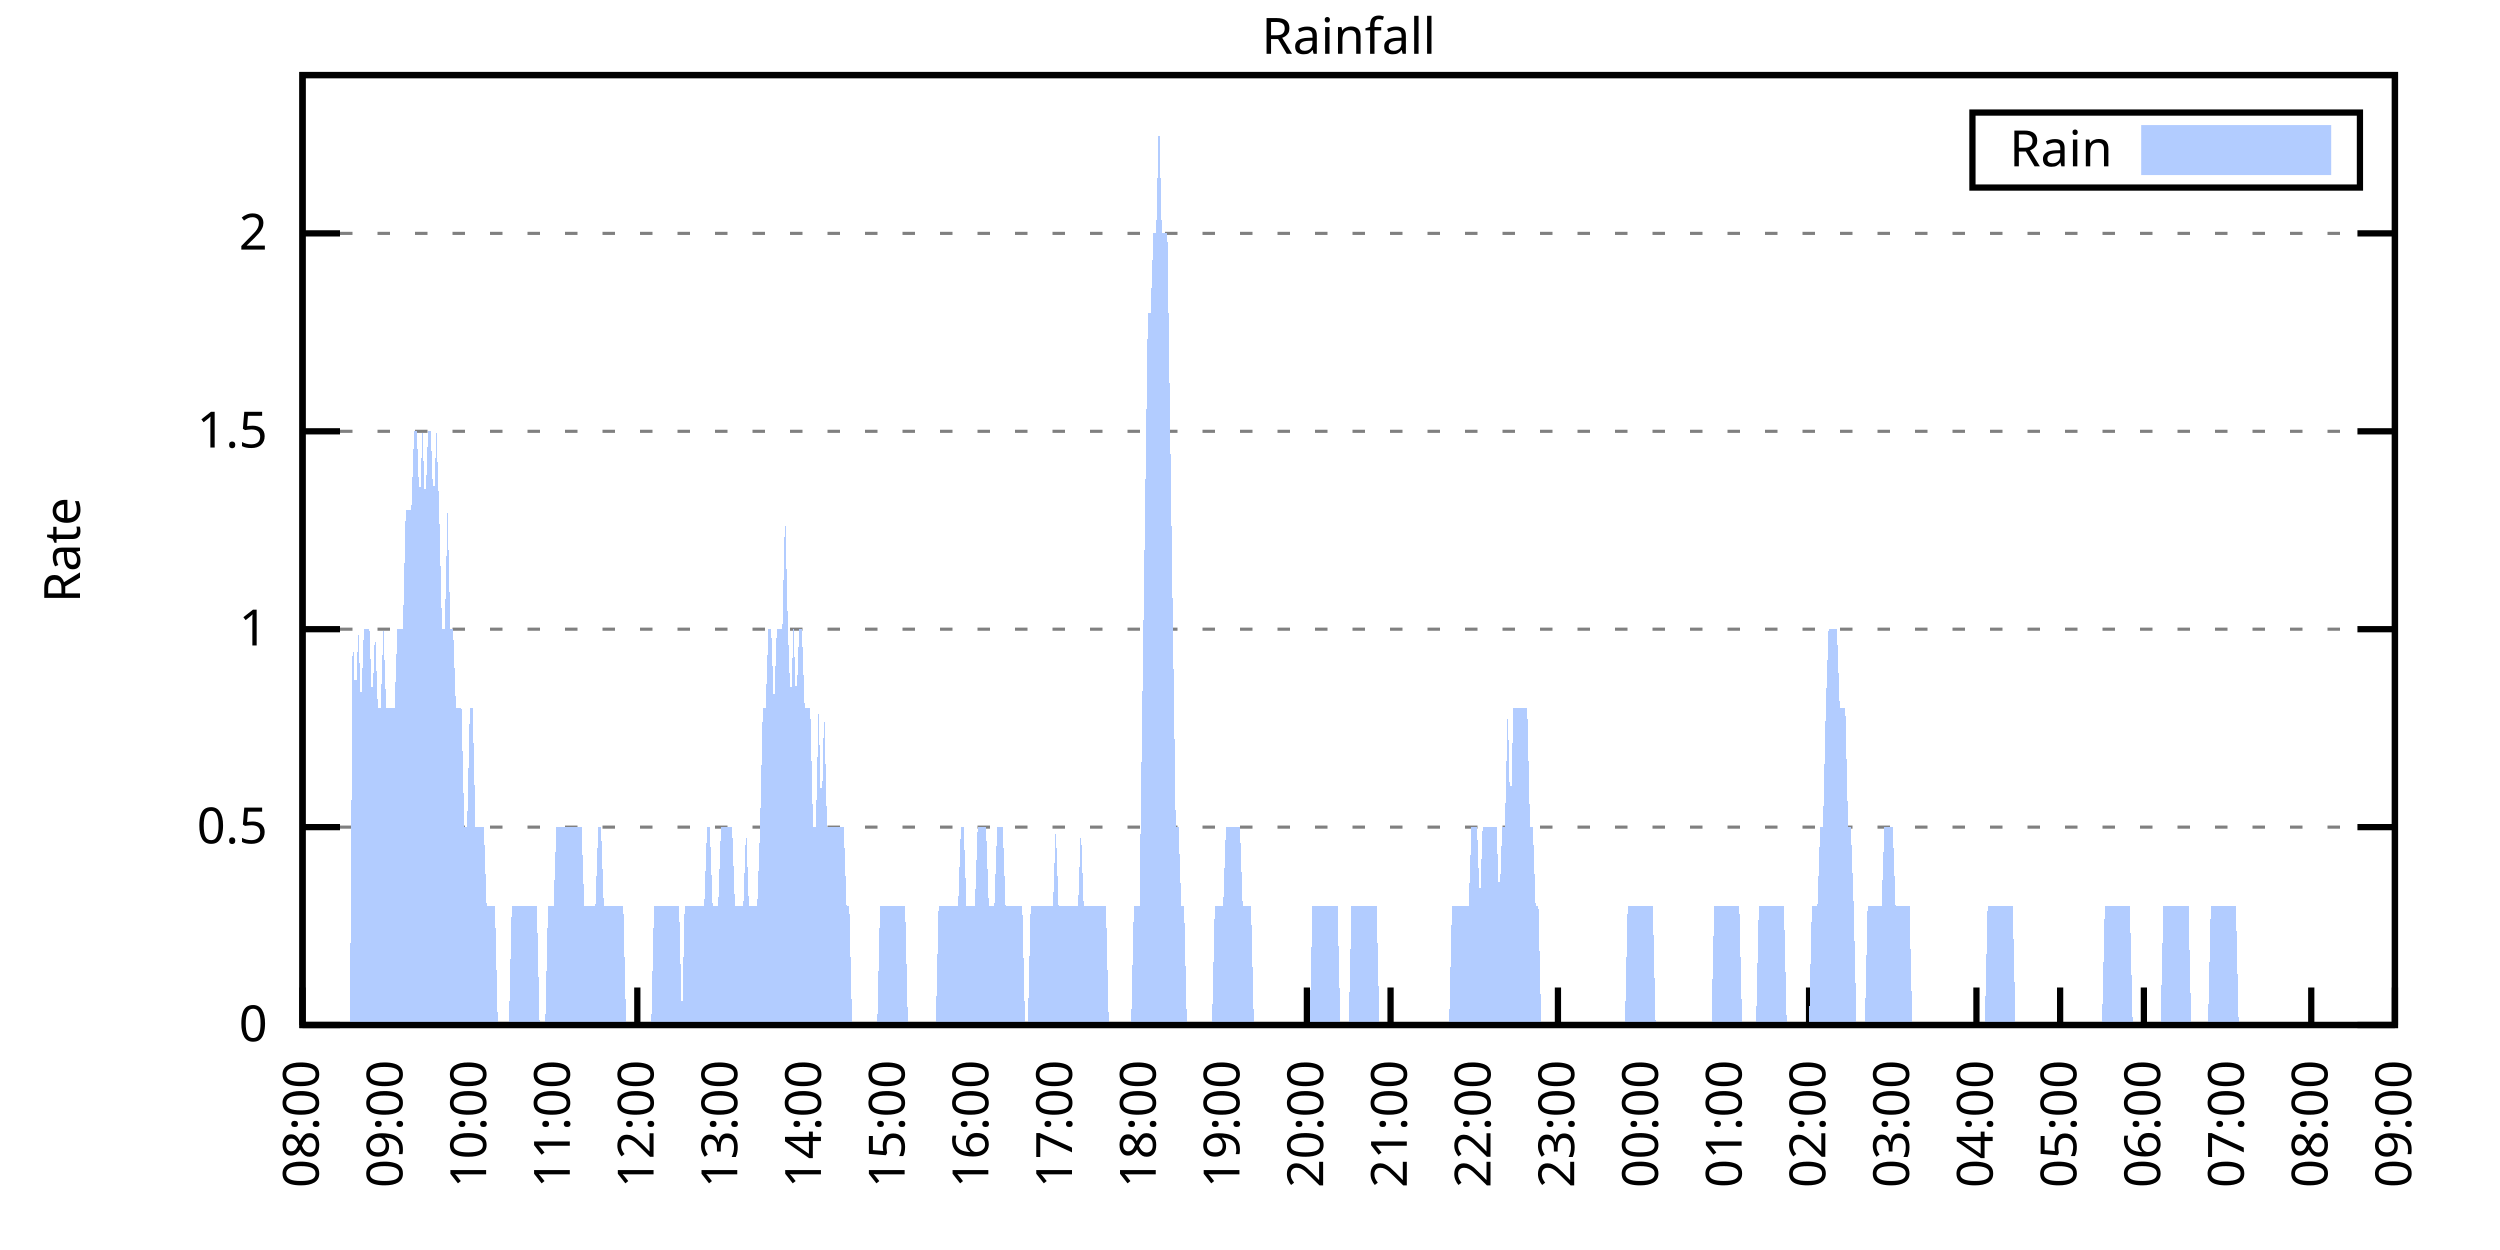
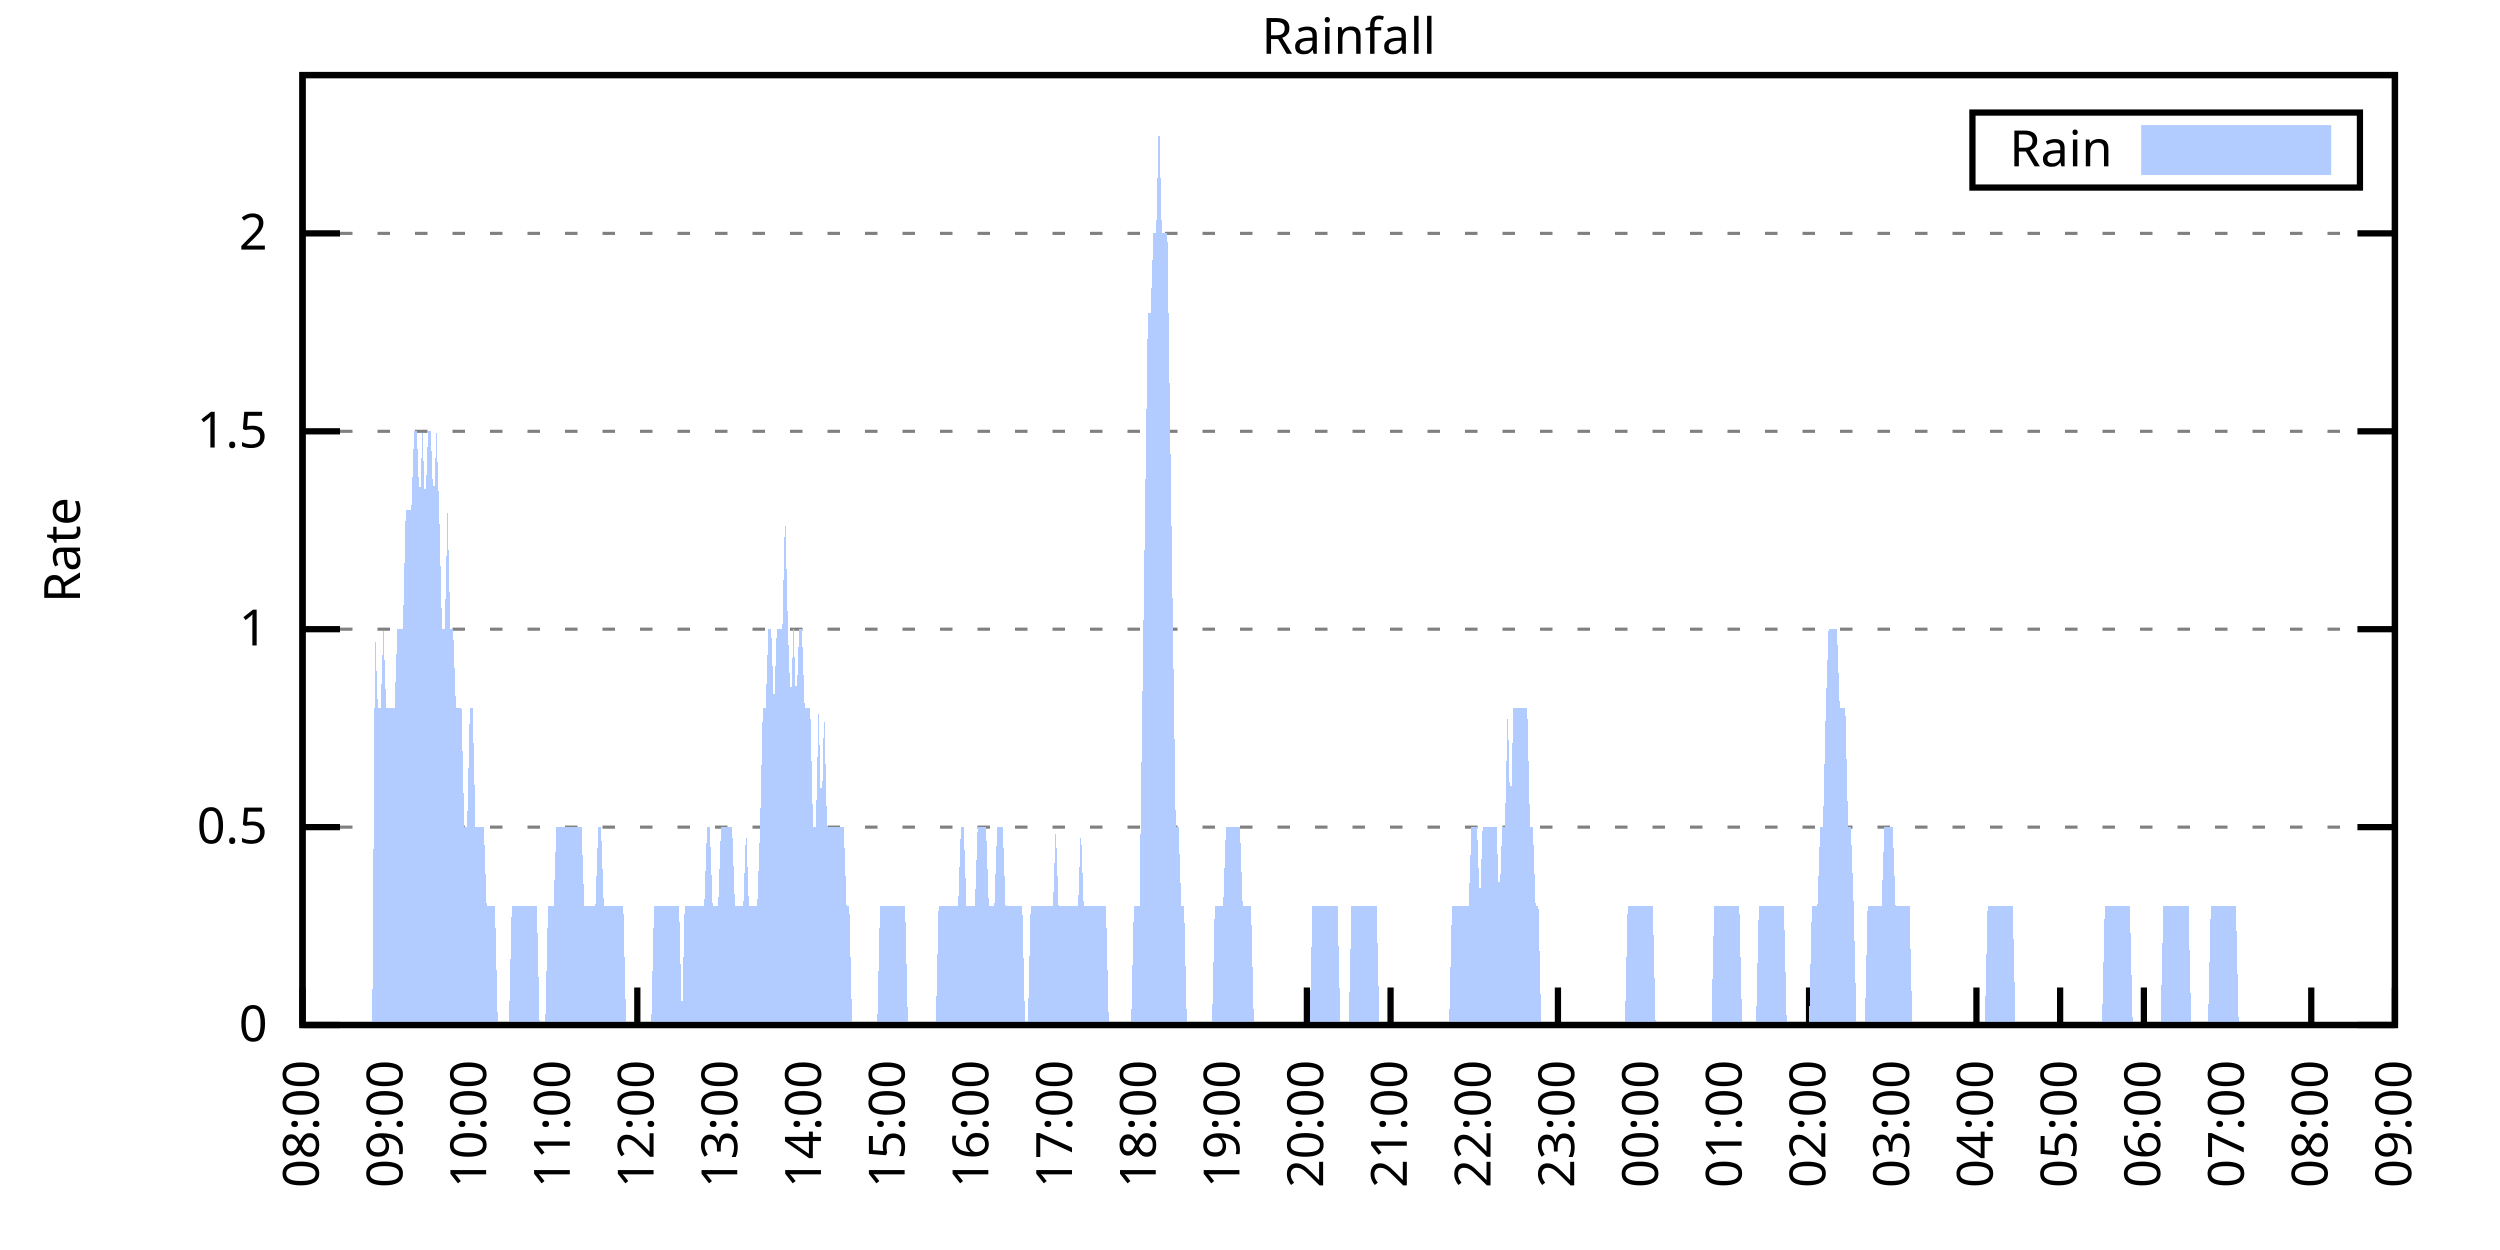
<svg xmlns="http://www.w3.org/2000/svg" xmlns:xlink="http://www.w3.org/1999/xlink" width="400" height="200" viewBox="0 0 400 200">
  <g id="gnuplot_canvas">
    <rect x="0" y="0" width="400" height="200" fill="none" />
    <defs>
      <circle id="gpDot" r="0.5" stroke-width="0.5" stroke="currentColor" />
      <path id="gpPt0" stroke-width="0.333" stroke="currentColor" d="M-1,0 h2 M0,-1 v2" />
      <path id="gpPt1" stroke-width="0.333" stroke="currentColor" d="M-1,-1 L1,1 M1,-1 L-1,1" />
      <path id="gpPt2" stroke-width="0.333" stroke="currentColor" d="M-1,0 L1,0 M0,-1 L0,1 M-1,-1 L1,1 M-1,1 L1,-1" />
      <rect id="gpPt3" stroke-width="0.333" stroke="currentColor" x="-1" y="-1" width="2" height="2" />
      <rect id="gpPt4" stroke-width="0.333" stroke="currentColor" fill="currentColor" x="-1" y="-1" width="2" height="2" />
      <circle id="gpPt5" stroke-width="0.333" stroke="currentColor" cx="0" cy="0" r="1" />
      <use xlink:href="#gpPt5" id="gpPt6" fill="currentColor" stroke="none" />
      <path id="gpPt7" stroke-width="0.333" stroke="currentColor" d="M0,-1.33 L-1.33,0.67 L1.33,0.67 z" />
      <use xlink:href="#gpPt7" id="gpPt8" fill="currentColor" stroke="none" />
      <use xlink:href="#gpPt7" id="gpPt9" stroke="currentColor" transform="rotate(180)" />
      <use xlink:href="#gpPt9" id="gpPt10" fill="currentColor" stroke="none" />
      <use xlink:href="#gpPt3" id="gpPt11" stroke="currentColor" transform="rotate(45)" />
      <use xlink:href="#gpPt11" id="gpPt12" fill="currentColor" stroke="none" />
      <path id="gpPt13" stroke-width="0.333" stroke="currentColor" d="M0,1.330 L1.265,0.411 L0.782,-1.067 L-0.782,-1.076 L-1.265,0.411 z" />
      <use xlink:href="#gpPt13" id="gpPt14" fill="currentColor" stroke="none" />
      <filter id="textbox" filterUnits="objectBoundingBox" x="0" y="0" height="1" width="1">
        <feFlood flood-color="white" flood-opacity="1" result="bgnd" />
        <feComposite in="SourceGraphic" in2="bgnd" operator="atop" />
      </filter>
      <filter id="greybox" filterUnits="objectBoundingBox" x="0" y="0" height="1" width="1">
        <feFlood flood-color="lightgrey" flood-opacity="1" result="grey" />
        <feComposite in="SourceGraphic" in2="grey" operator="atop" />
      </filter>
    </defs>
    <g fill="none" color="white" stroke="currentColor" stroke-width="1.00" stroke-linecap="butt" stroke-linejoin="miter">
</g>
    <g fill="none" color="black" stroke="currentColor" stroke-width="1.00" stroke-linecap="butt" stroke-linejoin="miter">
      <g stroke="none" shape-rendering="crispEdges">
        <polygon fill="rgb(255, 255, 255)" points="48.40,164.00 383.18,164.00 383.18,12.02 48.40,12.02 " />
      </g>
    </g>
    <g fill="none" color="black" stroke="currentColor" stroke-width="1.00" stroke-linecap="butt" stroke-linejoin="miter">
</g>
    <g fill="none" color="black" stroke="black" stroke-width="0.50" stroke-linecap="butt" stroke-linejoin="miter">
</g>
    <g fill="none" color="gray" stroke="currentColor" stroke-width="0.50" stroke-linecap="butt" stroke-linejoin="miter">
      <path stroke="gray" stroke-dasharray="2,4" class="gridline" d="M48.40,164.00 L383.19,164.00  " />
    </g>
    <g fill="none" color="gray" stroke="gray" stroke-width="1.00" stroke-linecap="butt" stroke-linejoin="miter">
</g>
    <g fill="none" color="black" stroke="currentColor" stroke-width="1.00" stroke-linecap="butt" stroke-linejoin="miter">
      <path stroke="black" d="M48.40,164.00 L54.40,164.00 M383.19,164.00 L377.19,164.00  " />
      <g transform="translate(42.80,166.60)" stroke="none" fill="black" font-family="Sans" font-size="8.00" text-anchor="end">
        <text>
          <tspan font-family="Sans"> 0</tspan>
        </text>
      </g>
    </g>
    <g fill="none" color="black" stroke="currentColor" stroke-width="1.00" stroke-linecap="butt" stroke-linejoin="miter">
</g>
    <g fill="none" color="black" stroke="black" stroke-width="0.50" stroke-linecap="butt" stroke-linejoin="miter">
</g>
    <g fill="none" color="gray" stroke="currentColor" stroke-width="0.50" stroke-linecap="butt" stroke-linejoin="miter">
      <path stroke="gray" stroke-dasharray="2,4" class="gridline" d="M48.40,132.34 L383.19,132.34  " />
    </g>
    <g fill="none" color="gray" stroke="gray" stroke-width="1.00" stroke-linecap="butt" stroke-linejoin="miter">
</g>
    <g fill="none" color="black" stroke="currentColor" stroke-width="1.00" stroke-linecap="butt" stroke-linejoin="miter">
      <path stroke="black" d="M48.40,132.34 L54.40,132.34 M383.19,132.34 L377.19,132.34  " />
      <g transform="translate(42.80,134.94)" stroke="none" fill="black" font-family="Sans" font-size="8.00" text-anchor="end">
        <text>
          <tspan font-family="Sans"> 0.5</tspan>
        </text>
      </g>
    </g>
    <g fill="none" color="black" stroke="currentColor" stroke-width="1.00" stroke-linecap="butt" stroke-linejoin="miter">
</g>
    <g fill="none" color="black" stroke="black" stroke-width="0.50" stroke-linecap="butt" stroke-linejoin="miter">
</g>
    <g fill="none" color="gray" stroke="currentColor" stroke-width="0.50" stroke-linecap="butt" stroke-linejoin="miter">
      <path stroke="gray" stroke-dasharray="2,4" class="gridline" d="M48.40,100.67 L383.19,100.67  " />
    </g>
    <g fill="none" color="gray" stroke="gray" stroke-width="1.00" stroke-linecap="butt" stroke-linejoin="miter">
</g>
    <g fill="none" color="black" stroke="currentColor" stroke-width="1.00" stroke-linecap="butt" stroke-linejoin="miter">
      <path stroke="black" d="M48.40,100.67 L54.40,100.67 M383.19,100.67 L377.19,100.67  " />
      <g transform="translate(42.80,103.27)" stroke="none" fill="black" font-family="Sans" font-size="8.00" text-anchor="end">
        <text>
          <tspan font-family="Sans"> 1</tspan>
        </text>
      </g>
    </g>
    <g fill="none" color="black" stroke="currentColor" stroke-width="1.00" stroke-linecap="butt" stroke-linejoin="miter">
</g>
    <g fill="none" color="black" stroke="black" stroke-width="0.50" stroke-linecap="butt" stroke-linejoin="miter">
</g>
    <g fill="none" color="gray" stroke="currentColor" stroke-width="0.50" stroke-linecap="butt" stroke-linejoin="miter">
      <path stroke="gray" stroke-dasharray="2,4" class="gridline" d="M48.40,69.01 L383.19,69.01  " />
    </g>
    <g fill="none" color="gray" stroke="gray" stroke-width="1.00" stroke-linecap="butt" stroke-linejoin="miter">
</g>
    <g fill="none" color="black" stroke="currentColor" stroke-width="1.00" stroke-linecap="butt" stroke-linejoin="miter">
      <path stroke="black" d="M48.40,69.01 L54.40,69.01 M383.19,69.01 L377.19,69.01  " />
      <g transform="translate(42.80,71.61)" stroke="none" fill="black" font-family="Sans" font-size="8.00" text-anchor="end">
        <text>
          <tspan font-family="Sans"> 1.5</tspan>
        </text>
      </g>
    </g>
    <g fill="none" color="black" stroke="currentColor" stroke-width="1.00" stroke-linecap="butt" stroke-linejoin="miter">
</g>
    <g fill="none" color="black" stroke="black" stroke-width="0.50" stroke-linecap="butt" stroke-linejoin="miter">
</g>
    <g fill="none" color="gray" stroke="currentColor" stroke-width="0.50" stroke-linecap="butt" stroke-linejoin="miter">
      <path stroke="gray" stroke-dasharray="2,4" class="gridline" d="M48.40,37.34 L383.19,37.34  " />
    </g>
    <g fill="none" color="gray" stroke="gray" stroke-width="1.00" stroke-linecap="butt" stroke-linejoin="miter">
</g>
    <g fill="none" color="black" stroke="currentColor" stroke-width="1.00" stroke-linecap="butt" stroke-linejoin="miter">
      <path stroke="black" d="M48.40,37.34 L54.40,37.34 M383.19,37.34 L377.19,37.34  " />
      <g transform="translate(42.80,39.94)" stroke="none" fill="black" font-family="Sans" font-size="8.00" text-anchor="end">
        <text>
          <tspan font-family="Sans"> 2</tspan>
        </text>
      </g>
    </g>
    <g fill="none" color="black" stroke="currentColor" stroke-width="1.00" stroke-linecap="butt" stroke-linejoin="miter">
      <path stroke="black" d="M48.40,164.00 L48.40,158.00  " />
      <g transform="translate(51.00,169.60) rotate(270.00)" stroke="none" fill="black" font-family="Sans" font-size="8.00" text-anchor="end">
        <text>
          <tspan font-family="Sans">08:00</tspan>
        </text>
      </g>
    </g>
    <g fill="none" color="black" stroke="currentColor" stroke-width="1.00" stroke-linecap="butt" stroke-linejoin="miter">
      <path stroke="black" d="M61.79,164.00 L61.79,158.00  " />
      <g transform="translate(64.39,169.60) rotate(270.00)" stroke="none" fill="black" font-family="Sans" font-size="8.00" text-anchor="end">
        <text>
          <tspan font-family="Sans">09:00</tspan>
        </text>
      </g>
    </g>
    <g fill="none" color="black" stroke="currentColor" stroke-width="1.00" stroke-linecap="butt" stroke-linejoin="miter">
      <path stroke="black" d="M75.18,164.00 L75.18,158.00  " />
      <g transform="translate(77.78,169.60) rotate(270.00)" stroke="none" fill="black" font-family="Sans" font-size="8.00" text-anchor="end">
        <text>
          <tspan font-family="Sans">10:00</tspan>
        </text>
      </g>
    </g>
    <g fill="none" color="black" stroke="currentColor" stroke-width="1.00" stroke-linecap="butt" stroke-linejoin="miter">
      <path stroke="black" d="M88.57,164.00 L88.57,158.00  " />
      <g transform="translate(91.17,169.60) rotate(270.00)" stroke="none" fill="black" font-family="Sans" font-size="8.00" text-anchor="end">
        <text>
          <tspan font-family="Sans">11:00</tspan>
        </text>
      </g>
    </g>
    <g fill="none" color="black" stroke="currentColor" stroke-width="1.00" stroke-linecap="butt" stroke-linejoin="miter">
      <path stroke="black" d="M101.97,164.00 L101.97,158.00  " />
      <g transform="translate(104.57,169.60) rotate(270.00)" stroke="none" fill="black" font-family="Sans" font-size="8.00" text-anchor="end">
        <text>
          <tspan font-family="Sans">12:00</tspan>
        </text>
      </g>
    </g>
    <g fill="none" color="black" stroke="currentColor" stroke-width="1.00" stroke-linecap="butt" stroke-linejoin="miter">
      <path stroke="black" d="M115.36,164.00 L115.36,158.00  " />
      <g transform="translate(117.96,169.60) rotate(270.00)" stroke="none" fill="black" font-family="Sans" font-size="8.00" text-anchor="end">
        <text>
          <tspan font-family="Sans">13:00</tspan>
        </text>
      </g>
    </g>
    <g fill="none" color="black" stroke="currentColor" stroke-width="1.00" stroke-linecap="butt" stroke-linejoin="miter">
      <path stroke="black" d="M128.75,164.00 L128.75,158.00  " />
      <g transform="translate(131.35,169.60) rotate(270.00)" stroke="none" fill="black" font-family="Sans" font-size="8.00" text-anchor="end">
        <text>
          <tspan font-family="Sans">14:00</tspan>
        </text>
      </g>
    </g>
    <g fill="none" color="black" stroke="currentColor" stroke-width="1.00" stroke-linecap="butt" stroke-linejoin="miter">
      <path stroke="black" d="M142.14,164.00 L142.14,158.00  " />
      <g transform="translate(144.74,169.60) rotate(270.00)" stroke="none" fill="black" font-family="Sans" font-size="8.00" text-anchor="end">
        <text>
          <tspan font-family="Sans">15:00</tspan>
        </text>
      </g>
    </g>
    <g fill="none" color="black" stroke="currentColor" stroke-width="1.00" stroke-linecap="butt" stroke-linejoin="miter">
      <path stroke="black" d="M155.53,164.00 L155.53,158.00  " />
      <g transform="translate(158.13,169.60) rotate(270.00)" stroke="none" fill="black" font-family="Sans" font-size="8.00" text-anchor="end">
        <text>
          <tspan font-family="Sans">16:00</tspan>
        </text>
      </g>
    </g>
    <g fill="none" color="black" stroke="currentColor" stroke-width="1.00" stroke-linecap="butt" stroke-linejoin="miter">
      <path stroke="black" d="M168.92,164.00 L168.92,158.00  " />
      <g transform="translate(171.52,169.60) rotate(270.00)" stroke="none" fill="black" font-family="Sans" font-size="8.00" text-anchor="end">
        <text>
          <tspan font-family="Sans">17:00</tspan>
        </text>
      </g>
    </g>
    <g fill="none" color="black" stroke="currentColor" stroke-width="1.00" stroke-linecap="butt" stroke-linejoin="miter">
      <path stroke="black" d="M182.32,164.00 L182.32,158.00  " />
      <g transform="translate(184.92,169.60) rotate(270.00)" stroke="none" fill="black" font-family="Sans" font-size="8.00" text-anchor="end">
        <text>
          <tspan font-family="Sans">18:00</tspan>
        </text>
      </g>
    </g>
    <g fill="none" color="black" stroke="currentColor" stroke-width="1.00" stroke-linecap="butt" stroke-linejoin="miter">
      <path stroke="black" d="M195.71,164.00 L195.71,158.00  " />
      <g transform="translate(198.31,169.60) rotate(270.00)" stroke="none" fill="black" font-family="Sans" font-size="8.00" text-anchor="end">
        <text>
          <tspan font-family="Sans">19:00</tspan>
        </text>
      </g>
    </g>
    <g fill="none" color="black" stroke="currentColor" stroke-width="1.00" stroke-linecap="butt" stroke-linejoin="miter">
      <path stroke="black" d="M209.10,164.00 L209.10,158.00  " />
      <g transform="translate(211.70,169.60) rotate(270.00)" stroke="none" fill="black" font-family="Sans" font-size="8.00" text-anchor="end">
        <text>
          <tspan font-family="Sans">20:00</tspan>
        </text>
      </g>
    </g>
    <g fill="none" color="black" stroke="currentColor" stroke-width="1.00" stroke-linecap="butt" stroke-linejoin="miter">
      <path stroke="black" d="M222.49,164.00 L222.49,158.00  " />
      <g transform="translate(225.09,169.60) rotate(270.00)" stroke="none" fill="black" font-family="Sans" font-size="8.00" text-anchor="end">
        <text>
          <tspan font-family="Sans">21:00</tspan>
        </text>
      </g>
    </g>
    <g fill="none" color="black" stroke="currentColor" stroke-width="1.00" stroke-linecap="butt" stroke-linejoin="miter">
      <path stroke="black" d="M235.88,164.00 L235.88,158.00  " />
      <g transform="translate(238.48,169.60) rotate(270.00)" stroke="none" fill="black" font-family="Sans" font-size="8.00" text-anchor="end">
        <text>
          <tspan font-family="Sans">22:00</tspan>
        </text>
      </g>
    </g>
    <g fill="none" color="black" stroke="currentColor" stroke-width="1.00" stroke-linecap="butt" stroke-linejoin="miter">
      <path stroke="black" d="M249.27,164.00 L249.27,158.00  " />
      <g transform="translate(251.87,169.60) rotate(270.00)" stroke="none" fill="black" font-family="Sans" font-size="8.00" text-anchor="end">
        <text>
          <tspan font-family="Sans">23:00</tspan>
        </text>
      </g>
    </g>
    <g fill="none" color="black" stroke="currentColor" stroke-width="1.00" stroke-linecap="butt" stroke-linejoin="miter">
      <path stroke="black" d="M262.67,164.00 L262.67,158.00  " />
      <g transform="translate(265.27,169.60) rotate(270.00)" stroke="none" fill="black" font-family="Sans" font-size="8.00" text-anchor="end">
        <text>
          <tspan font-family="Sans">00:00</tspan>
        </text>
      </g>
    </g>
    <g fill="none" color="black" stroke="currentColor" stroke-width="1.00" stroke-linecap="butt" stroke-linejoin="miter">
      <path stroke="black" d="M276.06,164.00 L276.06,158.00  " />
      <g transform="translate(278.66,169.60) rotate(270.00)" stroke="none" fill="black" font-family="Sans" font-size="8.00" text-anchor="end">
        <text>
          <tspan font-family="Sans">01:00</tspan>
        </text>
      </g>
    </g>
    <g fill="none" color="black" stroke="currentColor" stroke-width="1.00" stroke-linecap="butt" stroke-linejoin="miter">
      <path stroke="black" d="M289.45,164.00 L289.45,158.00  " />
      <g transform="translate(292.05,169.60) rotate(270.00)" stroke="none" fill="black" font-family="Sans" font-size="8.00" text-anchor="end">
        <text>
          <tspan font-family="Sans">02:00</tspan>
        </text>
      </g>
    </g>
    <g fill="none" color="black" stroke="currentColor" stroke-width="1.00" stroke-linecap="butt" stroke-linejoin="miter">
      <path stroke="black" d="M302.84,164.00 L302.84,158.00  " />
      <g transform="translate(305.44,169.60) rotate(270.00)" stroke="none" fill="black" font-family="Sans" font-size="8.00" text-anchor="end">
        <text>
          <tspan font-family="Sans">03:00</tspan>
        </text>
      </g>
    </g>
    <g fill="none" color="black" stroke="currentColor" stroke-width="1.00" stroke-linecap="butt" stroke-linejoin="miter">
      <path stroke="black" d="M316.23,164.00 L316.23,158.00  " />
      <g transform="translate(318.83,169.60) rotate(270.00)" stroke="none" fill="black" font-family="Sans" font-size="8.00" text-anchor="end">
        <text>
          <tspan font-family="Sans">04:00</tspan>
        </text>
      </g>
    </g>
    <g fill="none" color="black" stroke="currentColor" stroke-width="1.00" stroke-linecap="butt" stroke-linejoin="miter">
      <path stroke="black" d="M329.62,164.00 L329.62,158.00  " />
      <g transform="translate(332.22,169.60) rotate(270.00)" stroke="none" fill="black" font-family="Sans" font-size="8.00" text-anchor="end">
        <text>
          <tspan font-family="Sans">05:00</tspan>
        </text>
      </g>
    </g>
    <g fill="none" color="black" stroke="currentColor" stroke-width="1.00" stroke-linecap="butt" stroke-linejoin="miter">
      <path stroke="black" d="M343.02,164.00 L343.02,158.00  " />
      <g transform="translate(345.62,169.60) rotate(270.00)" stroke="none" fill="black" font-family="Sans" font-size="8.00" text-anchor="end">
        <text>
          <tspan font-family="Sans">06:00</tspan>
        </text>
      </g>
    </g>
    <g fill="none" color="black" stroke="currentColor" stroke-width="1.00" stroke-linecap="butt" stroke-linejoin="miter">
      <path stroke="black" d="M356.41,164.00 L356.41,158.00  " />
      <g transform="translate(359.01,169.60) rotate(270.00)" stroke="none" fill="black" font-family="Sans" font-size="8.00" text-anchor="end">
        <text>
          <tspan font-family="Sans">07:00</tspan>
        </text>
      </g>
    </g>
    <g fill="none" color="black" stroke="currentColor" stroke-width="1.00" stroke-linecap="butt" stroke-linejoin="miter">
      <path stroke="black" d="M369.80,164.00 L369.80,158.00  " />
      <g transform="translate(372.40,169.60) rotate(270.00)" stroke="none" fill="black" font-family="Sans" font-size="8.00" text-anchor="end">
        <text>
          <tspan font-family="Sans">08:00</tspan>
        </text>
      </g>
    </g>
    <g fill="none" color="black" stroke="currentColor" stroke-width="1.00" stroke-linecap="butt" stroke-linejoin="miter">
      <path stroke="black" d="M383.19,164.00 L383.19,158.00  " />
      <g transform="translate(385.79,169.60) rotate(270.00)" stroke="none" fill="black" font-family="Sans" font-size="8.00" text-anchor="end">
        <text>
          <tspan font-family="Sans">09:00</tspan>
        </text>
      </g>
    </g>
    <g fill="none" color="black" stroke="currentColor" stroke-width="1.00" stroke-linecap="butt" stroke-linejoin="miter">
</g>
    <g fill="none" color="black" stroke="currentColor" stroke-width="1.00" stroke-linecap="butt" stroke-linejoin="miter">
      <path stroke="black" d="M48.40,12.01 L48.40,164.00 L383.19,164.00 L383.19,12.01 L48.40,12.01 Z  " />
    </g>
    <g fill="none" color="black" stroke="currentColor" stroke-width="1.00" stroke-linecap="butt" stroke-linejoin="miter">
</g>
    <g fill="none" color="black" stroke="currentColor" stroke-width="1.00" stroke-linecap="butt" stroke-linejoin="miter">
      <path stroke="black" d="M315.59,30.01 L315.59,18.01 L377.59,18.01 L377.59,30.01 L315.59,30.01 Z  " />
    </g>
    <g id="Rainfall_plot_1">
      <g fill="none" color="white" stroke="black" stroke-width="2.00" stroke-linecap="butt" stroke-linejoin="miter">
</g>
      <g fill="none" color="black" stroke="currentColor" stroke-width="2.00" stroke-linecap="butt" stroke-linejoin="miter">
        <g transform="translate(337.99,26.61)" stroke="none" fill="black" font-family="Sans" font-size="8.00" text-anchor="end">
          <text>
            <tspan font-family="Sans">Rain</tspan>
          </text>
        </g>
      </g>
      <g fill="none" color="black" stroke="currentColor" stroke-width="2.00" stroke-linecap="butt" stroke-linejoin="miter">
        <g stroke="none" shape-rendering="crispEdges">
          <polygon fill="rgb(178, 204, 255)" points="343.59,27.01 371.99,27.01 371.99,21.01 343.59,21.01 " />
        </g>
        <path stroke="rgb(178, 204, 255)" d="M343.59,27.01 L371.99,27.01 L371.99,21.01 L343.59,21.01 L343.59,27.01 Z  " />
      </g>
      <g fill="none" color="black" stroke="currentColor" stroke-width="2.00" stroke-linecap="butt" stroke-linejoin="miter">
        <g stroke="none" shape-rendering="crispEdges">
-           <polygon fill="rgb(178, 204, 255)" points="51.97,164.00 52.42,164.00 52.86,164.00 53.31,164.00 53.76,164.00 54.20,164.00 54.65,164.00 55.10,164.00 55.54,164.00 55.99,164.00 56.43,100.67 56.88,113.34 57.33,100.67 57.77,113.34 58.22,100.67 58.67,100.67 59.11,100.67 59.56,113.34 60.01,100.67 60.45,113.34 60.90,113.34 61.35,100.67 61.79,113.34 62.24,113.34 62.68,113.34 63.13,113.34 63.58,100.67 64.02,100.67 64.47,100.67 64.92,81.67 65.36,81.67 65.81,81.67 66.26,69.01 66.70,69.01 67.15,81.67 67.59,69.01 68.04,81.67 68.49,69.01 68.93,69.01 69.38,81.67 69.83,69.01 70.27,81.67 70.72,100.67 71.17,100.67 71.61,81.67 72.06,100.67 72.50,100.67 72.95,113.34 73.40,113.34 73.84,113.34 74.29,132.34 74.74,132.34 75.18,113.34 75.63,113.34 76.08,132.34 76.52,132.34 76.97,132.34 77.42,132.34 77.86,145.00 78.31,145.00 78.75,145.00 79.20,145.00 79.65,164.00 80.09,164.00 80.54,164.00 80.99,164.00 81.43,164.00 81.88,145.00 82.33,145.00 82.77,145.00 83.22,145.00 83.66,145.00 84.11,145.00 84.56,145.00 85.00,145.00 85.45,145.00 85.90,145.00 86.34,164.00 86.79,164.00 87.24,164.00 87.68,145.00 88.13,145.00 88.57,145.00 89.02,132.34 89.47,132.34 89.91,132.34 90.36,132.34 90.81,132.34 91.25,132.34 91.70,132.34 92.15,132.34 92.59,132.34 93.04,132.34 93.49,145.00 93.93,145.00 94.38,145.00 94.82,145.00 95.27,145.00 95.72,132.34 96.16,132.34 96.61,145.00 97.06,145.00 97.50,145.00 97.95,145.00 98.40,145.00 98.84,145.00 99.29,145.00 99.73,145.00 100.18,164.00 100.63,164.00 101.07,164.00 101.52,164.00 101.97,164.00 102.41,164.00 102.86,164.00 103.31,164.00 103.75,164.00 104.20,164.00 104.64,145.00 105.09,145.00 105.54,145.00 105.98,145.00 106.43,145.00 106.88,145.00 107.32,145.00 107.77,145.00 108.22,145.00 108.66,145.00 109.11,164.00 109.55,145.00 110.00,145.00 110.45,145.00 110.89,145.00 111.34,145.00 111.79,145.00 112.23,145.00 112.68,145.00 113.13,132.34 113.57,132.34 114.02,145.00 114.47,145.00 114.91,145.00 115.36,132.34 115.80,132.34 116.25,132.34 116.70,132.34 117.14,132.34 117.59,145.00 118.04,145.00 118.48,145.00 118.93,145.00 119.38,132.34 119.82,145.00 120.27,145.00 120.71,145.00 121.16,145.00 121.61,132.34 122.05,113.34 122.50,113.34 122.95,100.67 123.39,100.67 123.84,113.34 124.29,100.67 124.73,100.67 125.18,100.67 125.62,81.67 126.07,100.67 126.52,113.34 126.96,100.67 127.41,113.34 127.86,100.67 128.30,100.67 128.75,113.34 129.20,113.34 129.64,113.34 130.09,132.34 130.54,132.34 130.98,113.34 131.43,132.34 131.87,113.34 132.32,132.34 132.77,132.34 133.21,132.34 133.66,132.34 134.11,132.34 134.55,132.34 135.00,132.34 135.45,145.00 135.89,145.00 136.34,164.00 136.78,164.00 137.23,164.00 137.68,164.00 138.12,164.00 138.57,164.00 139.02,164.00 139.46,164.00 139.91,164.00 140.36,164.00 140.80,145.00 141.25,145.00 141.69,145.00 142.14,145.00 142.59,145.00 143.03,145.00 143.48,145.00 143.93,145.00 144.37,145.00 144.82,145.00 145.27,164.00 145.71,164.00 146.16,164.00 146.61,164.00 147.05,164.00 147.50,164.00 147.94,164.00 148.39,164.00 148.84,164.00 149.28,164.00 149.73,164.00 150.18,145.00 150.62,145.00 151.07,145.00 151.52,145.00 151.96,145.00 152.41,145.00 152.85,145.00 153.30,145.00 153.75,132.34 154.19,132.34 154.64,145.00 155.09,145.00 155.53,145.00 155.98,145.00 156.43,132.34 156.87,132.34 157.32,132.34 157.76,132.34 158.21,145.00 158.66,145.00 159.10,145.00 159.55,132.34 160.00,132.34 160.44,132.34 160.89,145.00 161.34,145.00 161.78,145.00 162.23,145.00 162.67,145.00 163.12,145.00 163.57,145.00 164.01,164.00 164.46,164.00 164.91,145.00 165.35,145.00 165.80,145.00 166.25,145.00 166.69,145.00 167.14,145.00 167.59,145.00 168.03,145.00 168.48,145.00 168.92,132.34 169.37,145.00 169.82,145.00 170.26,145.00 170.71,145.00 171.16,145.00 171.60,145.00 172.05,145.00 172.50,145.00 172.94,132.34 173.39,145.00 173.83,145.00 174.28,145.00 174.73,145.00 175.17,145.00 175.62,145.00 176.07,145.00 176.51,145.00 176.96,145.00 177.41,164.00 177.85,164.00 178.30,164.00 178.74,164.00 179.19,164.00 179.64,164.00 180.08,164.00 180.53,164.00 180.98,164.00 181.42,145.00 181.87,145.00 182.32,145.00 182.76,113.34 183.21,81.67 183.66,50.01 184.10,50.01 184.55,37.34 184.99,37.34 185.44,18.34 185.89,37.34 186.33,37.34 186.78,37.34 187.23,69.01 187.67,100.67 188.12,132.34 188.57,132.34 189.01,145.00 189.46,145.00 189.90,164.00 190.35,164.00 190.80,164.00 191.24,164.00 191.69,164.00 192.14,164.00 192.58,164.00 193.03,164.00 193.48,164.00 193.92,164.00 194.37,145.00 194.81,145.00 195.26,145.00 195.71,145.00 196.15,132.34 196.60,132.34 197.05,132.34 197.49,132.34 197.94,132.34 198.39,132.34 198.83,145.00 199.28,145.00 199.73,145.00 200.17,145.00 200.62,164.00 201.06,164.00 201.51,164.00 201.96,164.00 202.40,164.00 202.85,164.00 203.30,164.00 203.74,164.00 204.19,164.00 204.64,164.00 205.08,164.00 205.53,164.00 205.97,164.00 206.42,164.00 206.87,164.00 207.31,164.00 207.76,164.00 208.21,164.00 208.65,164.00 209.10,164.00 209.55,164.00 209.99,145.00 210.44,145.00 210.88,145.00 211.33,145.00 211.78,145.00 212.22,145.00 212.67,145.00 213.12,145.00 213.56,145.00 214.01,145.00 214.46,164.00 214.90,164.00 215.35,164.00 215.80,164.00 216.24,145.00 216.69,145.00 217.13,145.00 217.58,145.00 218.03,145.00 218.47,145.00 218.92,145.00 219.37,145.00 219.81,145.00 220.26,145.00 220.71,164.00 221.15,164.00 221.60,164.00 222.04,164.00 222.49,164.00 222.94,164.00 223.38,164.00 223.83,164.00 224.28,164.00 224.72,164.00 225.17,164.00 225.62,164.00 226.06,164.00 226.51,164.00 226.95,164.00 227.40,164.00 227.85,164.00 228.29,164.00 228.74,164.00 229.19,164.00 229.63,164.00 230.08,164.00 230.53,164.00 230.97,164.00 231.42,164.00 231.86,164.00 232.31,145.00 232.76,145.00 233.20,145.00 233.65,145.00 234.10,145.00 234.54,145.00 234.99,145.00 235.44,132.34 235.88,132.34 236.33,132.34 236.78,145.00 237.22,132.34 237.67,132.34 238.11,132.34 238.56,132.34 239.01,132.34 239.45,132.34 239.90,145.00 240.35,132.34 240.79,132.34 241.24,113.34 241.69,132.34 242.13,113.34 242.58,113.34 243.02,113.34 243.47,113.34 243.92,113.34 244.36,113.34 244.81,132.34 245.26,132.34 245.70,145.00 246.15,145.00 246.60,164.00 247.04,164.00 247.49,164.00 247.93,164.00 248.38,164.00 248.83,164.00 249.27,164.00 249.72,164.00 250.17,164.00 250.61,164.00 251.06,164.00 251.51,164.00 251.95,164.00 252.40,164.00 252.85,164.00 253.29,164.00 253.74,164.00 254.18,164.00 254.63,164.00 255.08,164.00 255.52,164.00 255.97,164.00 256.42,164.00 256.86,164.00 257.31,164.00 257.76,164.00 258.20,164.00 258.65,164.00 259.09,164.00 259.54,164.00 259.99,164.00 260.43,145.00 260.88,145.00 261.33,145.00 261.77,145.00 262.22,145.00 262.67,145.00 263.11,145.00 263.56,145.00 264.00,145.00 264.45,145.00 264.90,164.00 265.34,164.00 265.79,164.00 266.24,164.00 266.68,164.00 267.13,164.00 267.58,164.00 268.02,164.00 268.47,164.00 268.92,164.00 269.36,164.00 269.81,164.00 270.25,164.00 270.70,164.00 271.15,164.00 271.59,164.00 272.04,164.00 272.49,164.00 272.93,164.00 273.38,164.00 273.83,164.00 274.27,145.00 274.72,145.00 275.16,145.00 275.61,145.00 276.06,145.00 276.50,145.00 276.95,145.00 277.40,145.00 277.84,145.00 278.29,145.00 278.74,164.00 279.18,164.00 279.63,164.00 280.07,164.00 280.52,164.00 280.97,164.00 281.41,145.00 281.86,145.00 282.31,145.00 282.75,145.00 283.20,145.00 283.65,145.00 284.09,145.00 284.54,145.00 284.98,145.00 285.43,145.00 285.88,164.00 286.32,164.00 286.77,164.00 287.22,164.00 287.66,164.00 288.11,164.00 288.56,164.00 289.00,164.00 289.45,164.00 289.90,145.00 290.34,145.00 290.79,145.00 291.23,132.34 291.68,132.34 292.13,113.34 292.57,100.67 293.02,100.67 293.47,100.67 293.91,100.67 294.36,113.34 294.81,113.34 295.25,113.34 295.70,132.34 296.14,132.34 296.59,145.00 297.04,164.00 297.48,164.00 297.93,164.00 298.38,164.00 298.82,145.00 299.27,145.00 299.72,145.00 300.16,145.00 300.61,145.00 301.05,145.00 301.50,132.34 301.95,132.34 302.39,132.34 302.84,132.34 303.29,145.00 303.73,145.00 304.18,145.00 304.63,145.00 305.07,145.00 305.52,145.00 305.97,164.00 306.41,164.00 306.86,164.00 307.30,164.00 307.75,164.00 308.20,164.00 308.64,164.00 309.09,164.00 309.54,164.00 309.98,164.00 310.43,164.00 310.88,164.00 311.32,164.00 311.77,164.00 312.21,164.00 312.66,164.00 313.11,164.00 313.55,164.00 314.00,164.00 314.45,164.00 314.89,164.00 315.34,164.00 315.79,164.00 316.23,164.00 316.68,164.00 317.12,164.00 317.57,164.00 318.02,145.00 318.46,145.00 318.91,145.00 319.36,145.00 319.80,145.00 320.25,145.00 320.70,145.00 321.14,145.00 321.59,145.00 322.04,145.00 322.48,164.00 322.93,164.00 323.37,164.00 323.82,164.00 324.27,164.00 324.71,164.00 325.16,164.00 325.61,164.00 326.05,164.00 326.50,164.00 326.95,164.00 327.39,164.00 327.84,164.00 328.28,164.00 328.73,164.00 329.18,164.00 329.62,164.00 330.07,164.00 330.52,164.00 330.96,164.00 331.41,164.00 331.86,164.00 332.30,164.00 332.75,164.00 333.19,164.00 333.64,164.00 334.09,164.00 334.53,164.00 334.98,164.00 335.43,164.00 335.87,164.00 336.32,164.00 336.77,145.00 337.21,145.00 337.66,145.00 338.10,145.00 338.55,145.00 339.00,145.00 339.44,145.00 339.89,145.00 340.34,145.00 340.78,145.00 341.23,164.00 341.68,164.00 342.12,164.00 342.57,164.00 343.02,164.00 343.46,164.00 343.91,164.00 344.35,164.00 344.80,164.00 345.25,164.00 345.69,164.00 346.14,145.00 346.59,145.00 347.03,145.00 347.48,145.00 347.93,145.00 348.37,145.00 348.82,145.00 349.26,145.00 349.71,145.00 350.16,145.00 350.60,164.00 351.05,164.00 351.50,164.00 351.94,164.00 352.39,164.00 352.84,164.00 353.28,164.00 353.73,145.00 354.17,145.00 354.62,145.00 355.07,145.00 355.51,145.00 355.96,145.00 356.41,145.00 356.85,145.00 357.30,145.00 357.75,145.00 358.19,164.00 358.64,164.00 359.09,164.00 359.53,164.00 359.98,164.00 360.42,164.00 360.87,164.00 361.32,164.00 361.76,164.00 362.21,164.00 362.66,164.00 363.10,164.00 363.55,164.00 364.00,164.00 364.44,164.00 364.89,164.00 365.33,164.00 365.78,164.00 366.23,164.00 366.67,164.00 367.12,164.00 367.57,164.00 368.01,164.00 368.46,164.00 368.91,164.00 369.35,164.00 369.80,164.00 370.24,164.00 370.69,164.00 371.14,164.00 371.58,164.00 372.03,164.00 372.48,164.00 372.92,164.00 372.92,164.00 51.97,164.00 " />
+           <polygon fill="rgb(178, 204, 255)" points="55.54,164.00 55.99,164.00 56.43,164.00 56.88,164.00 57.33,164.00 57.77,164.00 58.22,164.00 58.67,164.00 59.11,164.00 59.56,164.00 60.01,100.67 60.45,113.34 60.90,113.34 61.35,100.67 61.79,113.34 62.24,113.34 62.68,113.34 63.13,113.34 63.58,100.67 64.02,100.67 64.47,100.67 64.92,81.67 65.36,81.67 65.81,81.67 66.26,69.01 66.70,69.01 67.15,81.67 67.59,69.01 68.04,81.67 68.49,69.01 68.93,69.01 69.38,81.67 69.83,69.01 70.27,81.67 70.72,100.67 71.17,100.67 71.61,81.67 72.06,100.67 72.50,100.67 72.95,113.34 73.40,113.34 73.84,113.34 74.29,132.34 74.74,132.34 75.18,113.34 75.63,113.34 76.08,132.34 76.52,132.34 76.97,132.34 77.42,132.34 77.86,145.00 78.31,145.00 78.75,145.00 79.20,145.00 79.65,164.00 80.09,164.00 80.54,164.00 80.99,164.00 81.43,164.00 81.88,145.00 82.33,145.00 82.77,145.00 83.22,145.00 83.66,145.00 84.11,145.00 84.56,145.00 85.00,145.00 85.45,145.00 85.90,145.00 86.34,164.00 86.79,164.00 87.24,164.00 87.68,145.00 88.13,145.00 88.57,145.00 89.02,132.34 89.47,132.34 89.91,132.34 90.36,132.34 90.81,132.34 91.25,132.34 91.70,132.34 92.15,132.34 92.59,132.34 93.04,132.34 93.49,145.00 93.93,145.00 94.38,145.00 94.82,145.00 95.27,145.00 95.72,132.34 96.16,132.34 96.61,145.00 97.06,145.00 97.50,145.00 97.95,145.00 98.40,145.00 98.84,145.00 99.29,145.00 99.73,145.00 100.18,164.00 100.63,164.00 101.07,164.00 101.52,164.00 101.97,164.00 102.41,164.00 102.86,164.00 103.31,164.00 103.75,164.00 104.20,164.00 104.64,145.00 105.09,145.00 105.54,145.00 105.98,145.00 106.43,145.00 106.88,145.00 107.32,145.00 107.77,145.00 108.22,145.00 108.66,145.00 109.11,164.00 109.55,145.00 110.00,145.00 110.45,145.00 110.89,145.00 111.34,145.00 111.79,145.00 112.23,145.00 112.68,145.00 113.13,132.34 113.57,132.34 114.02,145.00 114.47,145.00 114.91,145.00 115.36,132.34 115.80,132.34 116.25,132.34 116.70,132.34 117.14,132.34 117.59,145.00 118.04,145.00 118.48,145.00 118.93,145.00 119.38,132.34 119.82,145.00 120.27,145.00 120.71,145.00 121.16,145.00 121.61,132.34 122.05,113.34 122.50,113.34 122.95,100.67 123.39,100.67 123.84,113.34 124.29,100.67 124.73,100.67 125.18,100.67 125.62,81.67 126.07,100.67 126.52,113.34 126.96,100.67 127.41,113.34 127.86,100.67 128.30,100.67 128.75,113.34 129.20,113.34 129.64,113.34 130.09,132.34 130.54,132.34 130.98,113.34 131.43,132.34 131.87,113.34 132.32,132.34 132.77,132.34 133.21,132.34 133.66,132.34 134.11,132.34 134.55,132.34 135.00,132.34 135.45,145.00 135.89,145.00 136.34,164.00 136.78,164.00 137.23,164.00 137.68,164.00 138.12,164.00 138.57,164.00 139.02,164.00 139.46,164.00 139.91,164.00 140.36,164.00 140.80,145.00 141.25,145.00 141.69,145.00 142.14,145.00 142.59,145.00 143.03,145.00 143.48,145.00 143.93,145.00 144.37,145.00 144.82,145.00 145.27,164.00 145.71,164.00 146.16,164.00 146.61,164.00 147.05,164.00 147.50,164.00 147.94,164.00 148.39,164.00 148.84,164.00 149.28,164.00 149.73,164.00 150.18,145.00 150.62,145.00 151.07,145.00 151.52,145.00 151.96,145.00 152.41,145.00 152.85,145.00 153.30,145.00 153.75,132.34 154.19,132.34 154.64,145.00 155.09,145.00 155.53,145.00 155.98,145.00 156.43,132.34 156.87,132.34 157.32,132.34 157.76,132.34 158.21,145.00 158.66,145.00 159.10,145.00 159.55,132.34 160.00,132.34 160.44,132.34 160.89,145.00 161.34,145.00 161.78,145.00 162.23,145.00 162.67,145.00 163.12,145.00 163.57,145.00 164.01,164.00 164.46,164.00 164.91,145.00 165.35,145.00 165.80,145.00 166.25,145.00 166.69,145.00 167.14,145.00 167.59,145.00 168.03,145.00 168.48,145.00 168.92,132.34 169.37,145.00 169.82,145.00 170.26,145.00 170.71,145.00 171.16,145.00 171.60,145.00 172.05,145.00 172.50,145.00 172.94,132.34 173.39,145.00 173.83,145.00 174.28,145.00 174.73,145.00 175.17,145.00 175.62,145.00 176.07,145.00 176.51,145.00 176.96,145.00 177.41,164.00 177.85,164.00 178.30,164.00 178.74,164.00 179.19,164.00 179.64,164.00 180.08,164.00 180.53,164.00 180.98,164.00 181.42,145.00 181.87,145.00 182.32,145.00 182.76,113.34 183.21,81.67 183.66,50.01 184.10,50.01 184.55,37.34 184.99,37.34 185.44,18.34 185.89,37.34 186.33,37.34 186.78,37.34 187.23,69.01 187.67,100.67 188.12,132.34 188.57,132.34 189.01,145.00 189.46,145.00 189.90,164.00 190.35,164.00 190.80,164.00 191.24,164.00 191.69,164.00 192.14,164.00 192.58,164.00 193.03,164.00 193.48,164.00 193.92,164.00 194.37,145.00 194.81,145.00 195.26,145.00 195.71,145.00 196.15,132.34 196.60,132.34 197.05,132.34 197.49,132.34 197.94,132.34 198.39,132.34 198.83,145.00 199.28,145.00 199.73,145.00 200.17,145.00 200.62,164.00 201.06,164.00 201.51,164.00 201.96,164.00 202.40,164.00 202.85,164.00 203.30,164.00 203.74,164.00 204.19,164.00 204.64,164.00 205.08,164.00 205.53,164.00 205.97,164.00 206.42,164.00 206.87,164.00 207.31,164.00 207.76,164.00 208.21,164.00 208.65,164.00 209.10,164.00 209.55,164.00 209.99,145.00 210.44,145.00 210.88,145.00 211.33,145.00 211.78,145.00 212.22,145.00 212.67,145.00 213.12,145.00 213.56,145.00 214.01,145.00 214.46,164.00 214.90,164.00 215.35,164.00 215.80,164.00 216.24,145.00 216.69,145.00 217.13,145.00 217.58,145.00 218.03,145.00 218.47,145.00 218.92,145.00 219.37,145.00 219.81,145.00 220.26,145.00 220.71,164.00 221.15,164.00 221.60,164.00 222.04,164.00 222.49,164.00 222.94,164.00 223.38,164.00 223.83,164.00 224.28,164.00 224.72,164.00 225.17,164.00 225.62,164.00 226.06,164.00 226.51,164.00 226.95,164.00 227.40,164.00 227.85,164.00 228.29,164.00 228.74,164.00 229.19,164.00 229.63,164.00 230.08,164.00 230.53,164.00 230.97,164.00 231.42,164.00 231.86,164.00 232.31,145.00 232.76,145.00 233.20,145.00 233.65,145.00 234.10,145.00 234.54,145.00 234.99,145.00 235.44,132.34 235.88,132.34 236.33,132.34 236.78,145.00 237.22,132.34 237.67,132.34 238.11,132.34 238.56,132.34 239.01,132.34 239.45,132.34 239.90,145.00 240.35,132.34 240.79,132.34 241.24,113.34 241.69,132.34 242.13,113.34 242.58,113.34 243.02,113.34 243.47,113.34 243.92,113.34 244.36,113.34 244.81,132.34 245.26,132.34 245.70,145.00 246.15,145.00 246.60,164.00 247.04,164.00 247.49,164.00 247.93,164.00 248.38,164.00 248.83,164.00 249.27,164.00 249.72,164.00 250.17,164.00 250.61,164.00 251.06,164.00 251.51,164.00 251.95,164.00 252.40,164.00 252.85,164.00 253.29,164.00 253.74,164.00 254.18,164.00 254.63,164.00 255.08,164.00 255.52,164.00 255.97,164.00 256.42,164.00 256.86,164.00 257.31,164.00 257.76,164.00 258.20,164.00 258.65,164.00 259.09,164.00 259.54,164.00 259.99,164.00 260.43,145.00 260.88,145.00 261.33,145.00 261.77,145.00 262.22,145.00 262.67,145.00 263.11,145.00 263.56,145.00 264.00,145.00 264.45,145.00 264.90,164.00 265.34,164.00 265.79,164.00 266.24,164.00 266.68,164.00 267.13,164.00 267.58,164.00 268.02,164.00 268.47,164.00 268.92,164.00 269.36,164.00 269.81,164.00 270.25,164.00 270.70,164.00 271.15,164.00 271.59,164.00 272.04,164.00 272.49,164.00 272.93,164.00 273.38,164.00 273.83,164.00 274.27,145.00 274.72,145.00 275.16,145.00 275.61,145.00 276.06,145.00 276.50,145.00 276.95,145.00 277.40,145.00 277.84,145.00 278.29,145.00 278.74,164.00 279.18,164.00 279.63,164.00 280.07,164.00 280.52,164.00 280.97,164.00 281.41,145.00 281.86,145.00 282.31,145.00 282.75,145.00 283.20,145.00 283.65,145.00 284.09,145.00 284.54,145.00 284.98,145.00 285.43,145.00 285.88,164.00 286.32,164.00 286.77,164.00 287.22,164.00 287.66,164.00 288.11,164.00 288.56,164.00 289.00,164.00 289.45,164.00 289.90,145.00 290.34,145.00 290.79,145.00 291.23,132.34 291.68,132.34 292.13,113.34 292.57,100.67 293.02,100.67 293.47,100.67 293.91,100.67 294.36,113.34 294.81,113.34 295.25,113.34 295.70,132.34 296.14,132.34 296.59,145.00 297.04,164.00 297.48,164.00 297.93,164.00 298.38,164.00 298.82,145.00 299.27,145.00 299.72,145.00 300.16,145.00 300.61,145.00 301.05,145.00 301.50,132.34 301.95,132.34 302.39,132.34 302.84,132.34 303.29,145.00 303.73,145.00 304.18,145.00 304.63,145.00 305.07,145.00 305.52,145.00 305.97,164.00 306.41,164.00 306.86,164.00 307.30,164.00 307.75,164.00 308.20,164.00 308.64,164.00 309.09,164.00 309.54,164.00 309.98,164.00 310.43,164.00 310.88,164.00 311.32,164.00 311.77,164.00 312.21,164.00 312.66,164.00 313.11,164.00 313.55,164.00 314.00,164.00 314.45,164.00 314.89,164.00 315.34,164.00 315.79,164.00 316.23,164.00 316.68,164.00 317.12,164.00 317.57,164.00 318.02,145.00 318.46,145.00 318.91,145.00 319.36,145.00 319.80,145.00 320.25,145.00 320.70,145.00 321.14,145.00 321.59,145.00 322.04,145.00 322.48,164.00 322.93,164.00 323.37,164.00 323.82,164.00 324.27,164.00 324.71,164.00 325.16,164.00 325.61,164.00 326.05,164.00 326.50,164.00 326.95,164.00 327.39,164.00 327.84,164.00 328.28,164.00 328.73,164.00 329.18,164.00 329.62,164.00 330.07,164.00 330.52,164.00 330.96,164.00 331.41,164.00 331.86,164.00 332.30,164.00 332.75,164.00 333.19,164.00 333.64,164.00 334.09,164.00 334.53,164.00 334.98,164.00 335.43,164.00 335.87,164.00 336.32,164.00 336.77,145.00 337.21,145.00 337.66,145.00 338.10,145.00 338.55,145.00 339.00,145.00 339.44,145.00 339.89,145.00 340.34,145.00 340.78,145.00 341.23,164.00 341.68,164.00 342.12,164.00 342.57,164.00 343.02,164.00 343.46,164.00 343.91,164.00 344.35,164.00 344.80,164.00 345.25,164.00 345.69,164.00 346.14,145.00 346.59,145.00 347.03,145.00 347.48,145.00 347.93,145.00 348.37,145.00 348.82,145.00 349.26,145.00 349.71,145.00 350.16,145.00 350.60,164.00 351.05,164.00 351.50,164.00 351.94,164.00 352.39,164.00 352.84,164.00 353.28,164.00 353.73,145.00 354.17,145.00 354.62,145.00 355.07,145.00 355.51,145.00 355.96,145.00 356.41,145.00 356.85,145.00 357.30,145.00 357.75,145.00 358.19,164.00 358.64,164.00 359.09,164.00 359.53,164.00 359.98,164.00 360.42,164.00 360.87,164.00 361.32,164.00 361.76,164.00 362.21,164.00 362.66,164.00 363.10,164.00 363.55,164.00 364.00,164.00 364.44,164.00 364.89,164.00 365.33,164.00 365.78,164.00 366.23,164.00 366.67,164.00 367.12,164.00 367.57,164.00 368.01,164.00 368.46,164.00 368.91,164.00 369.35,164.00 369.80,164.00 370.24,164.00 370.69,164.00 371.14,164.00 371.58,164.00 372.03,164.00 372.48,164.00 372.92,164.00 373.37,164.00 373.82,164.00 374.26,164.00 374.71,164.00 375.16,164.00 375.60,164.00 376.05,164.00 376.49,164.00 376.49,164.00 55.54,164.00 " />
        </g>
      </g>
    </g>
    <g fill="none" color="black" stroke="currentColor" stroke-width="2.00" stroke-linecap="butt" stroke-linejoin="miter">
</g>
    <g fill="none" color="black" stroke="black" stroke-width="1.00" stroke-linecap="butt" stroke-linejoin="miter">
</g>
    <g fill="none" color="black" stroke="currentColor" stroke-width="1.00" stroke-linecap="butt" stroke-linejoin="miter">
      <path stroke="black" d="M48.40,12.01 L48.40,164.00 L383.19,164.00 L383.19,12.01 L48.40,12.01 Z  " />
      <g transform="translate(12.80,88.01) rotate(270.00)" stroke="none" fill="black" font-family="Sans" font-size="8.00" text-anchor="middle">
        <text>
          <tspan font-family="Sans">Rate</tspan>
        </text>
      </g>
    </g>
    <g fill="none" color="black" stroke="currentColor" stroke-width="1.00" stroke-linecap="butt" stroke-linejoin="miter">
</g>
    <g fill="none" color="black" stroke="currentColor" stroke-width="1.00" stroke-linecap="butt" stroke-linejoin="miter">
      <g transform="translate(215.79,8.61)" stroke="none" fill="black" font-family="Sans" font-size="8.00" text-anchor="middle">
        <text>
          <tspan font-family="Sans">Rainfall</tspan>
        </text>
      </g>
    </g>
    <g fill="none" color="black" stroke="currentColor" stroke-width="1.00" stroke-linecap="butt" stroke-linejoin="miter">
</g>
  </g>
</svg>
